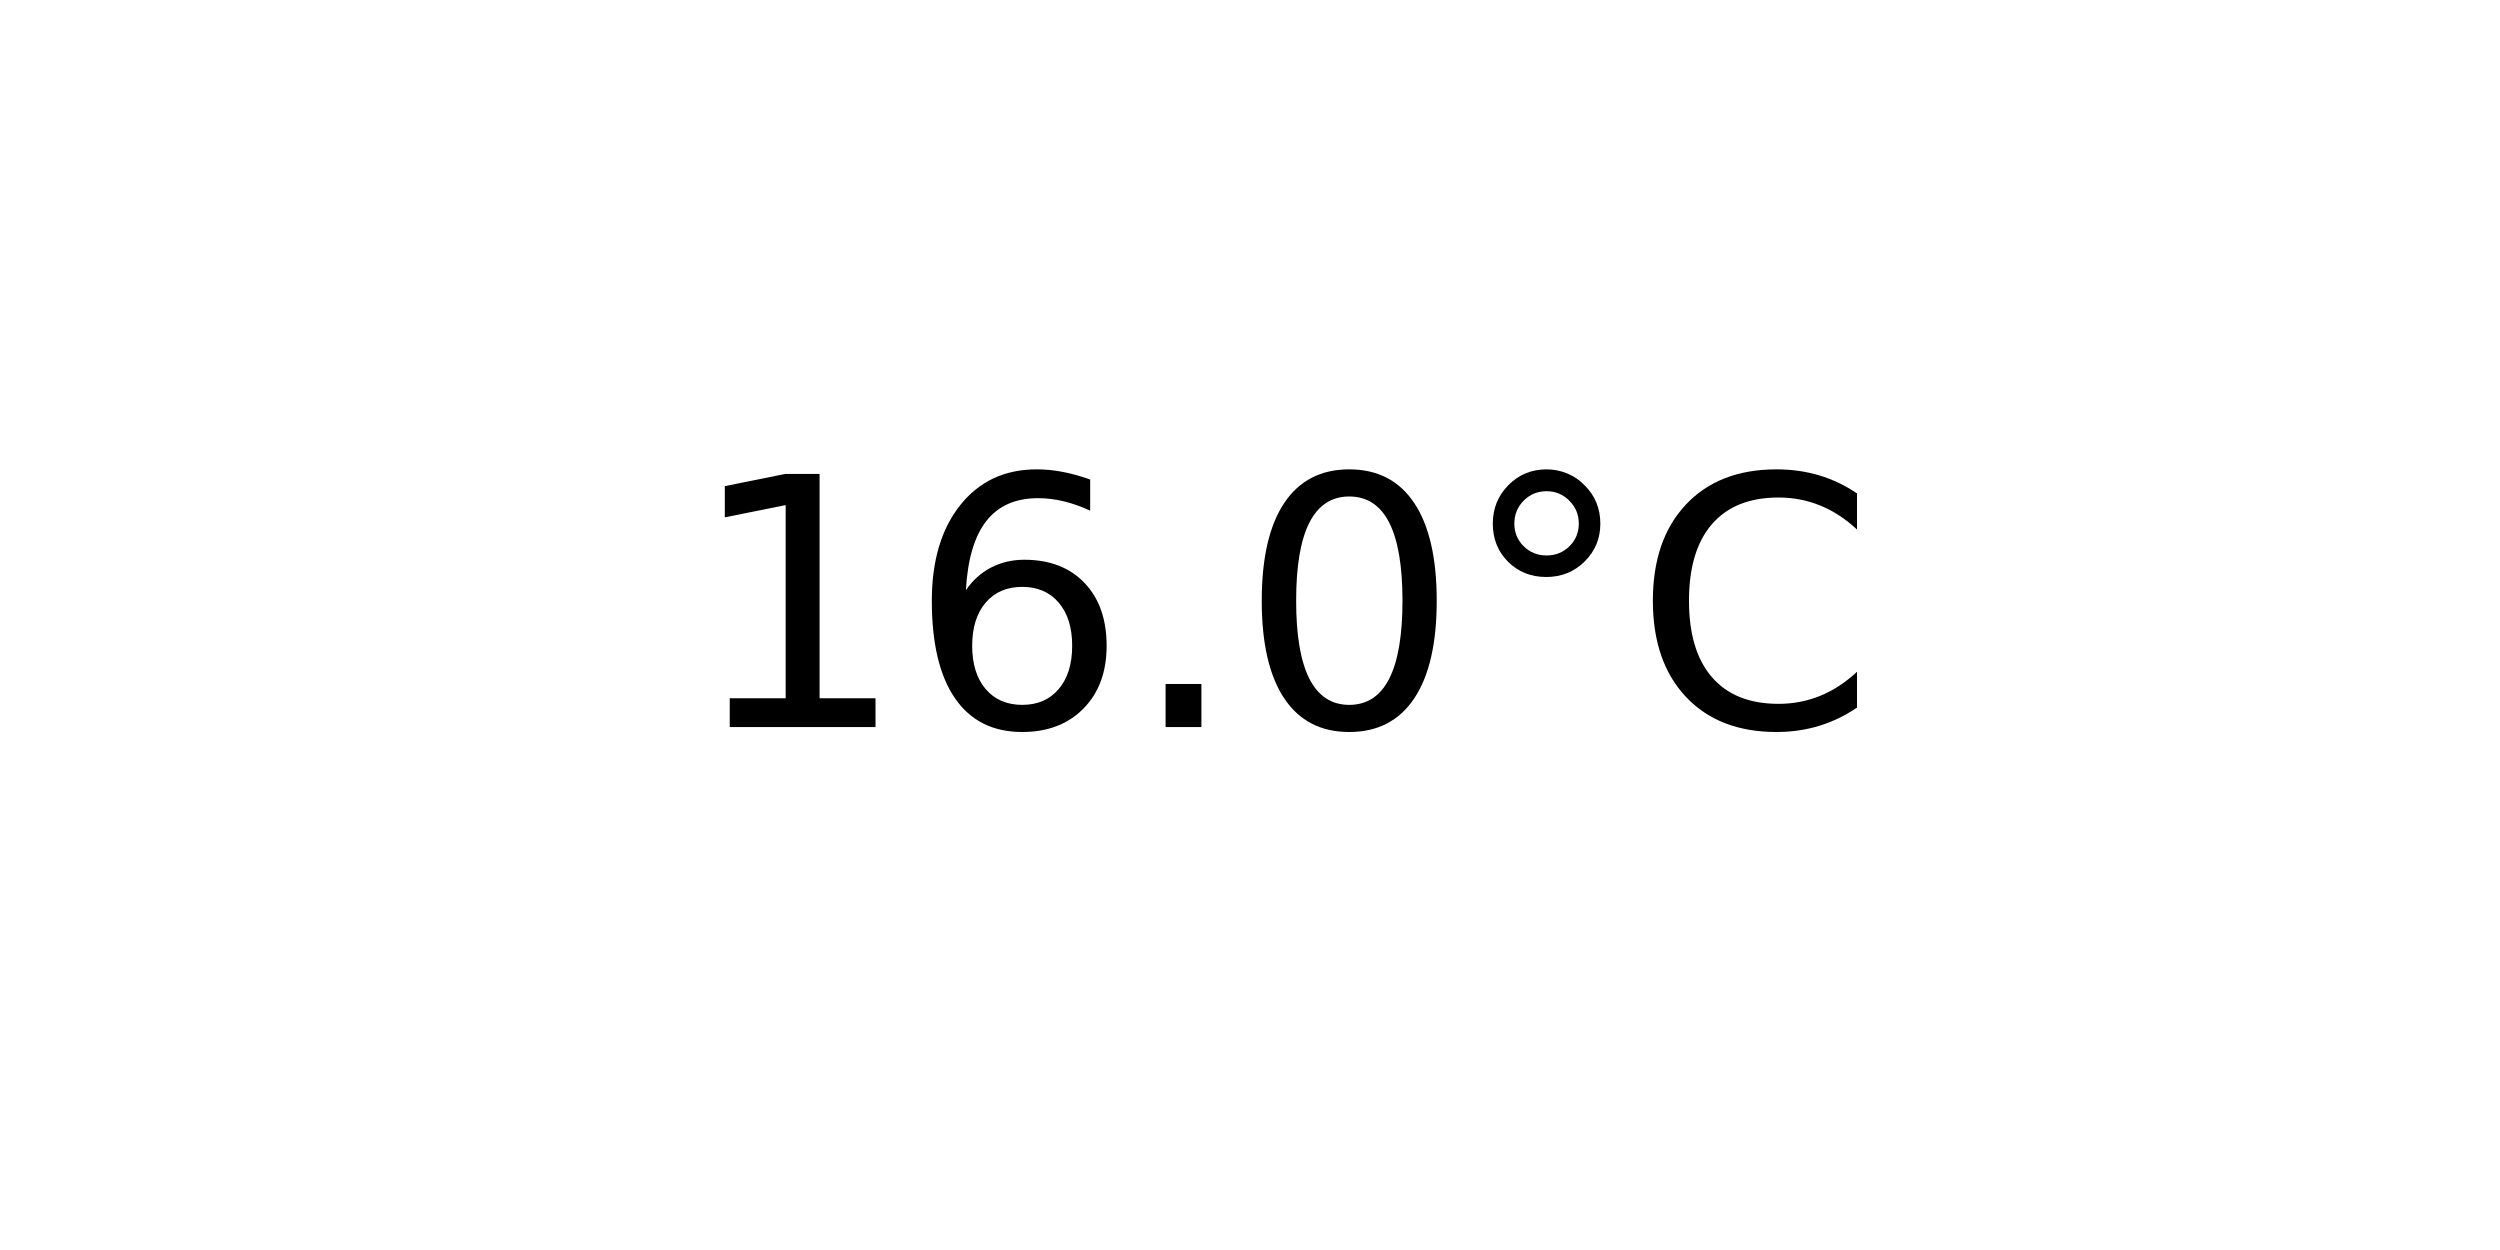
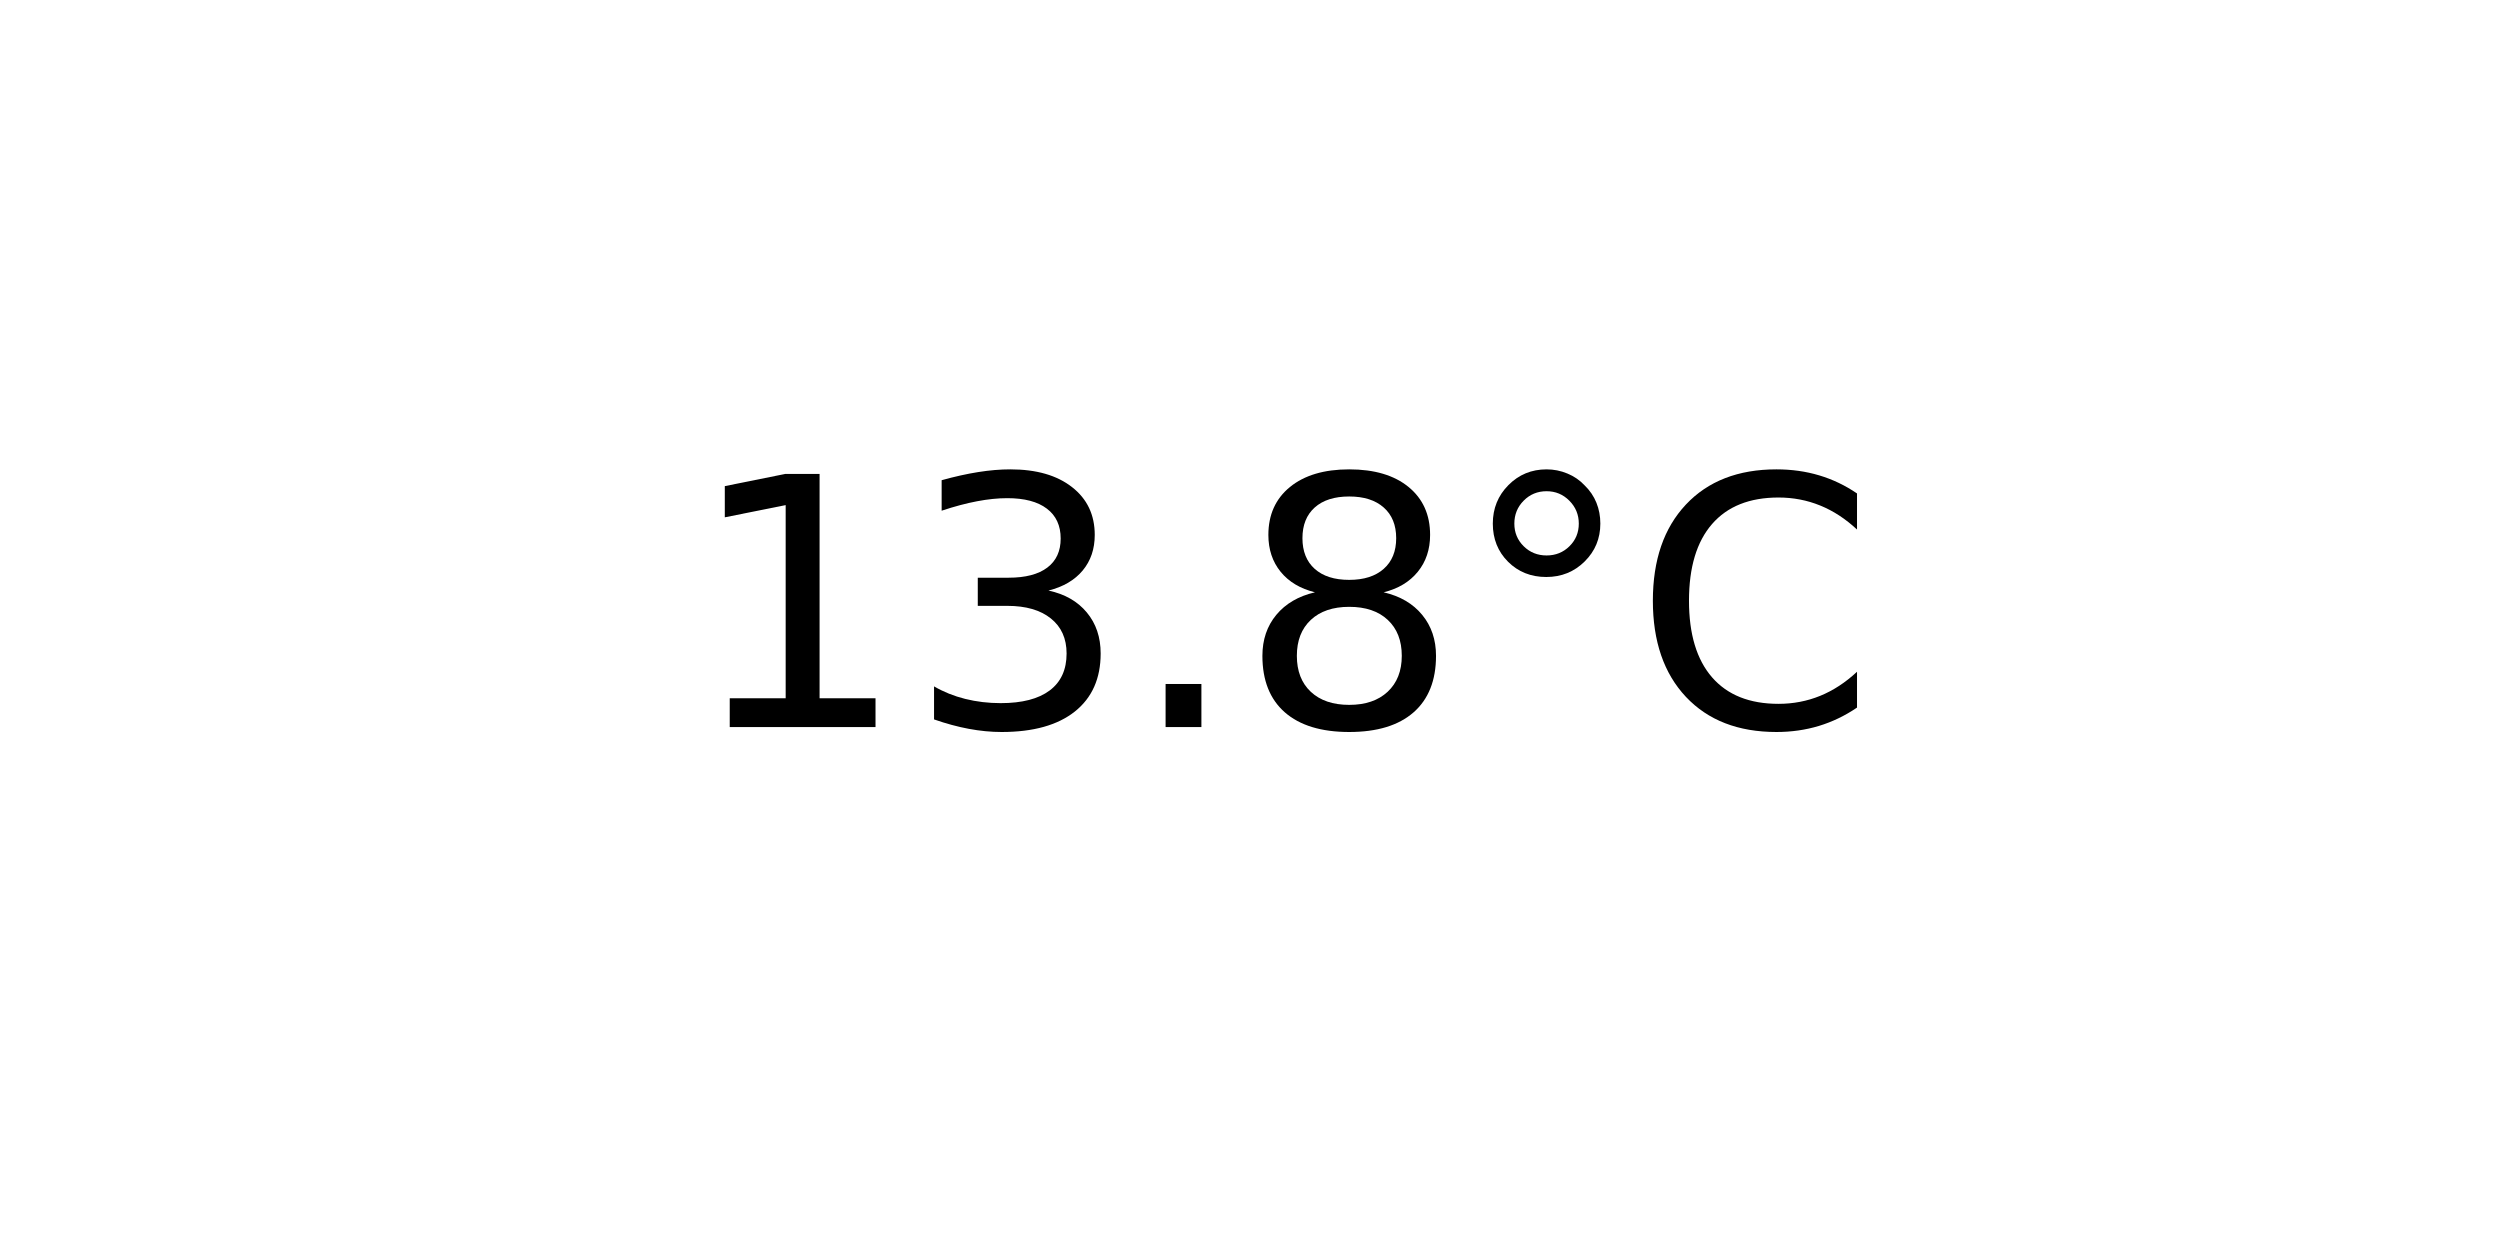
<svg xmlns="http://www.w3.org/2000/svg" xmlns:xlink="http://www.w3.org/1999/xlink" width="72pt" height="36pt" viewBox="0 0 72 36" version="1.1">
  <defs>
    <style type="text/css">*{stroke-linejoin: round; stroke-linecap: butt}</style>
  </defs>
  <g id="figure_1">
    <g id="axes_1">
      <g id="text_1">
        <g transform="translate(19.77578 20.93937) scale(0.1 -0.1)">
          <defs>
            <path id="DejaVuSans-31" d="M 794 531  L 1825 531  L 1825 4091  L 703 3866  L 703 4441  L 1819 4666  L 2450 4666  L 2450 531  L 3481 531  L 3481 0  L 794 0  L 794 531  z " transform="scale(0.015625)" />
-             <path id="DejaVuSans-36" d="M 2113 2584  Q 1688 2584 1439 2293  Q 1191 2003 1191 1497  Q 1191 994 1439 701  Q 1688 409 2113 409  Q 2538 409 2786 701  Q 3034 994 3034 1497  Q 3034 2003 2786 2293  Q 2538 2584 2113 2584  z M 3366 4563  L 3366 3988  Q 3128 4100 2886 4159  Q 2644 4219 2406 4219  Q 1781 4219 1451 3797  Q 1122 3375 1075 2522  Q 1259 2794 1537 2939  Q 1816 3084 2150 3084  Q 2853 3084 3261 2657  Q 3669 2231 3669 1497  Q 3669 778 3244 343  Q 2819 -91 2113 -91  Q 1303 -91 875 529  Q 447 1150 447 2328  Q 447 3434 972 4092  Q 1497 4750 2381 4750  Q 2619 4750 2861 4703  Q 3103 4656 3366 4563  z " transform="scale(0.015625)" />
+             <path id="DejaVuSans-33" d="M 2597 2516  Q 3050 2419 3304 2112  Q 3559 1806 3559 1356  Q 3559 666 3084 287  Q 2609 -91 1734 -91  Q 1441 -91 1130 -33  Q 819 25 488 141  L 488 750  Q 750 597 1062 519  Q 1375 441 1716 441  Q 2309 441 2620 675  Q 2931 909 2931 1356  Q 2931 1769 2642 2001  Q 2353 2234 1838 2234  L 1294 2234  L 1294 2753  L 1863 2753  Q 2328 2753 2575 2939  Q 2822 3125 2822 3475  Q 2822 3834 2567 4026  Q 2313 4219 1838 4219  Q 1578 4219 1281 4162  Q 984 4106 628 3988  L 628 4550  Q 988 4650 1302 4700  Q 1616 4750 1894 4750  Q 2613 4750 3031 4423  Q 3450 4097 3450 3541  Q 3450 3153 3228 2886  Q 3006 2619 2597 2516  z " transform="scale(0.015625)" />
            <path id="DejaVuSans-2e" d="M 684 794  L 1344 794  L 1344 0  L 684 0  L 684 794  z " transform="scale(0.015625)" />
-             <path id="DejaVuSans-30" d="M 2034 4250  Q 1547 4250 1301 3770  Q 1056 3291 1056 2328  Q 1056 1369 1301 889  Q 1547 409 2034 409  Q 2525 409 2770 889  Q 3016 1369 3016 2328  Q 3016 3291 2770 3770  Q 2525 4250 2034 4250  z M 2034 4750  Q 2819 4750 3233 4129  Q 3647 3509 3647 2328  Q 3647 1150 3233 529  Q 2819 -91 2034 -91  Q 1250 -91 836 529  Q 422 1150 422 2328  Q 422 3509 836 4129  Q 1250 4750 2034 4750  z " transform="scale(0.015625)" />
+             <path id="DejaVuSans-38" d="M 2034 2216  Q 1584 2216 1326 1975  Q 1069 1734 1069 1313  Q 1069 891 1326 650  Q 1584 409 2034 409  Q 2484 409 2743 651  Q 3003 894 3003 1313  Q 3003 1734 2745 1975  Q 2488 2216 2034 2216  z M 1403 2484  Q 997 2584 770 2862  Q 544 3141 544 3541  Q 544 4100 942 4425  Q 1341 4750 2034 4750  Q 2731 4750 3128 4425  Q 3525 4100 3525 3541  Q 3525 3141 3298 2862  Q 3072 2584 2669 2484  Q 3125 2378 3379 2068  Q 3634 1759 3634 1313  Q 3634 634 3220 271  Q 2806 -91 2034 -91  Q 1263 -91 848 271  Q 434 634 434 1313  Q 434 1759 690 2068  Q 947 2378 1403 2484  z M 1172 3481  Q 1172 3119 1398 2916  Q 1625 2713 2034 2713  Q 2441 2713 2670 2916  Q 2900 3119 2900 3481  Q 2900 3844 2670 4047  Q 2441 4250 2034 4250  Q 1625 4250 1398 4047  Q 1172 3844 1172 3481  z " transform="scale(0.015625)" />
            <path id="DejaVuSans-b0" d="M 1600 4347  Q 1350 4347 1178 4173  Q 1006 4000 1006 3750  Q 1006 3503 1178 3333  Q 1350 3163 1600 3163  Q 1850 3163 2022 3333  Q 2194 3503 2194 3750  Q 2194 3997 2020 4172  Q 1847 4347 1600 4347  z M 1600 4750  Q 1800 4750 1984 4673  Q 2169 4597 2303 4453  Q 2447 4313 2519 4134  Q 2591 3956 2591 3750  Q 2591 3338 2302 3052  Q 2013 2766 1594 2766  Q 1172 2766 890 3047  Q 609 3328 609 3750  Q 609 4169 896 4459  Q 1184 4750 1600 4750  z " transform="scale(0.015625)" />
            <path id="DejaVuSans-43" d="M 4122 4306  L 4122 3641  Q 3803 3938 3442 4084  Q 3081 4231 2675 4231  Q 1875 4231 1450 3742  Q 1025 3253 1025 2328  Q 1025 1406 1450 917  Q 1875 428 2675 428  Q 3081 428 3442 575  Q 3803 722 4122 1019  L 4122 359  Q 3791 134 3420 21  Q 3050 -91 2638 -91  Q 1578 -91 968 557  Q 359 1206 359 2328  Q 359 3453 968 4101  Q 1578 4750 2638 4750  Q 3056 4750 3426 4639  Q 3797 4528 4122 4306  z " transform="scale(0.015625)" />
          </defs>
          <use xlink:href="#DejaVuSans-31" />
-           <use xlink:href="#DejaVuSans-36" x="63.623" />
+           <use xlink:href="#DejaVuSans-33" x="63.623" />
          <use xlink:href="#DejaVuSans-2e" x="127.246" />
-           <use xlink:href="#DejaVuSans-30" x="159.033" />
+           <use xlink:href="#DejaVuSans-38" x="159.033" />
          <use xlink:href="#DejaVuSans-b0" x="222.656" />
          <use xlink:href="#DejaVuSans-43" x="272.656" />
        </g>
      </g>
    </g>
  </g>
</svg>
